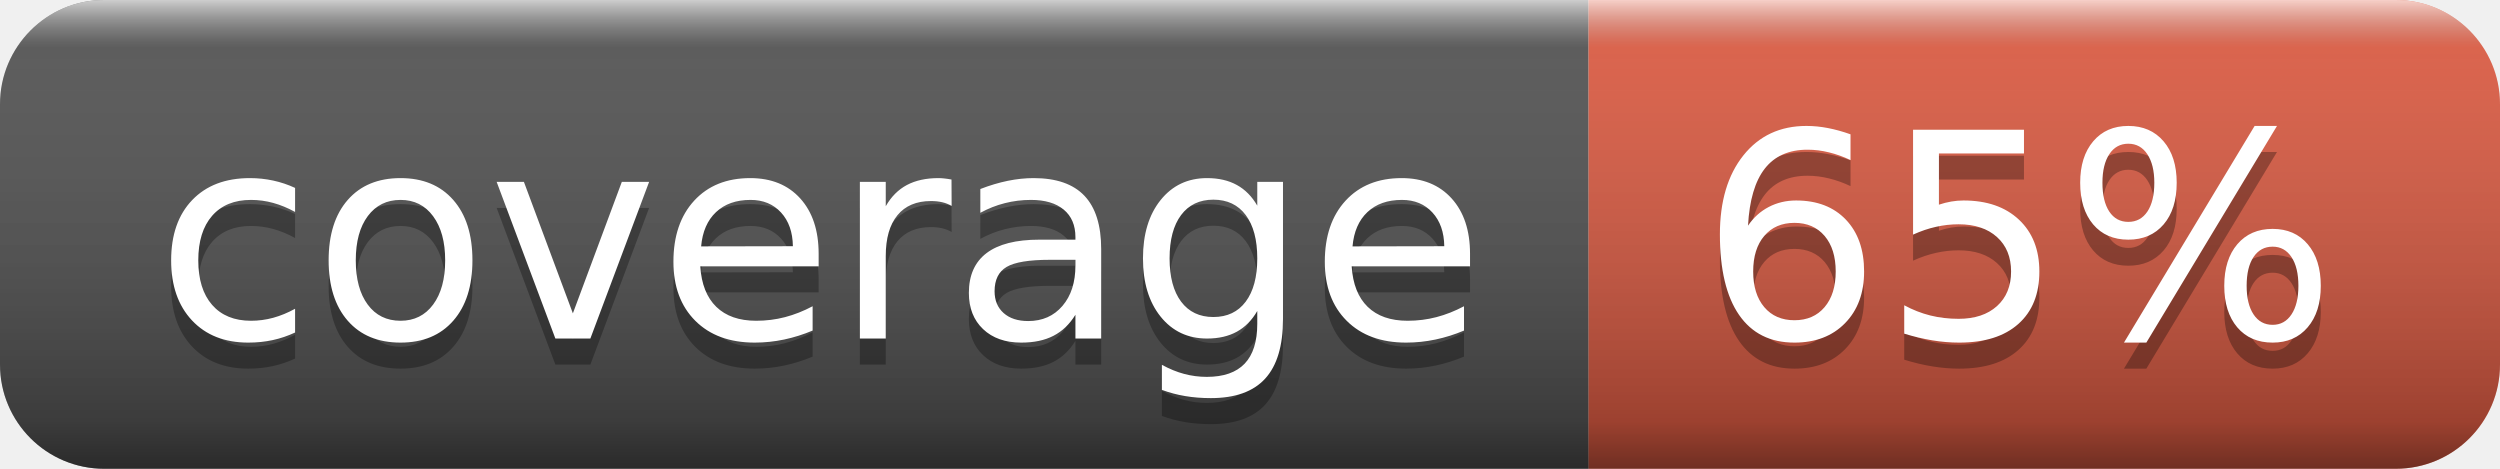
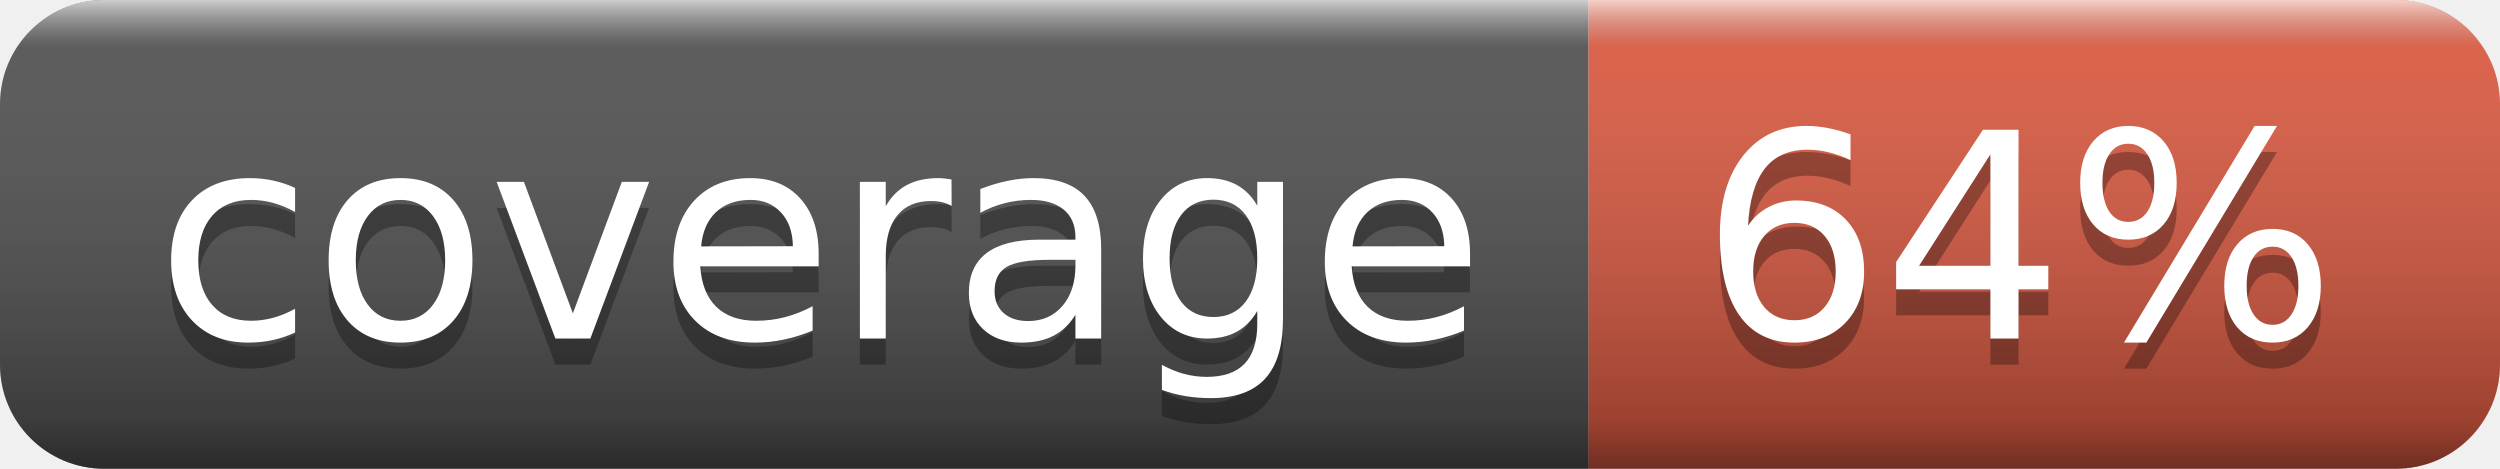
- <svg xmlns="http://www.w3.org/2000/svg" width="96" height="18" role="img" aria-label="coverage: 65%">
+ <svg xmlns="http://www.w3.org/2000/svg" width="96" height="18" role="img" aria-label="coverage: 64%">
  <linearGradient id="s" x2="0" y2="100%">
    <stop offset="0" stop-color="#fff" stop-opacity=".7" />
    <stop offset=".1" stop-color="#aaa" stop-opacity=".1" />
    <stop offset=".9" stop-color="#000" stop-opacity=".3" />
    <stop offset="1" stop-color="#000" stop-opacity=".5" />
  </linearGradient>
  <clipPath id="r">
    <rect width="96" height="18" rx="4" fill="#fff" />
  </clipPath>
  <g clip-path="url(#r)">
    <rect width="61" height="18" fill="#555" />
    <rect x="61" width="35" height="18" fill="#e05d44" />
    <rect width="96" height="18" fill="url(#s)" />
  </g>
  <g fill="#fff" text-anchor="middle" font-family="Verdana,Geneva,DejaVu Sans,sans-serif" text-rendering="geometricPrecision" font-size="110">
    <text aria-hidden="true" x="315" y="140" fill="#010101" fill-opacity=".3" transform="scale(.1)" textLength="510">coverage</text>
    <text x="315" y="130" transform="scale(.1)" fill="#fff" textLength="510">coverage</text>
-     <text aria-hidden="true" x="775" y="140" fill="#010101" fill-opacity=".3" transform="scale(.1)" textLength="250">65%</text>
-     <text x="775" y="130" transform="scale(.1)" fill="#fff" textLength="250">65%</text>
+     <text aria-hidden="true" x="775" y="140" fill="#010101" fill-opacity=".3" transform="scale(.1)" textLength="250">64%</text>
+     <text x="775" y="130" transform="scale(.1)" fill="#fff" textLength="250">64%</text>
  </g>
</svg>
